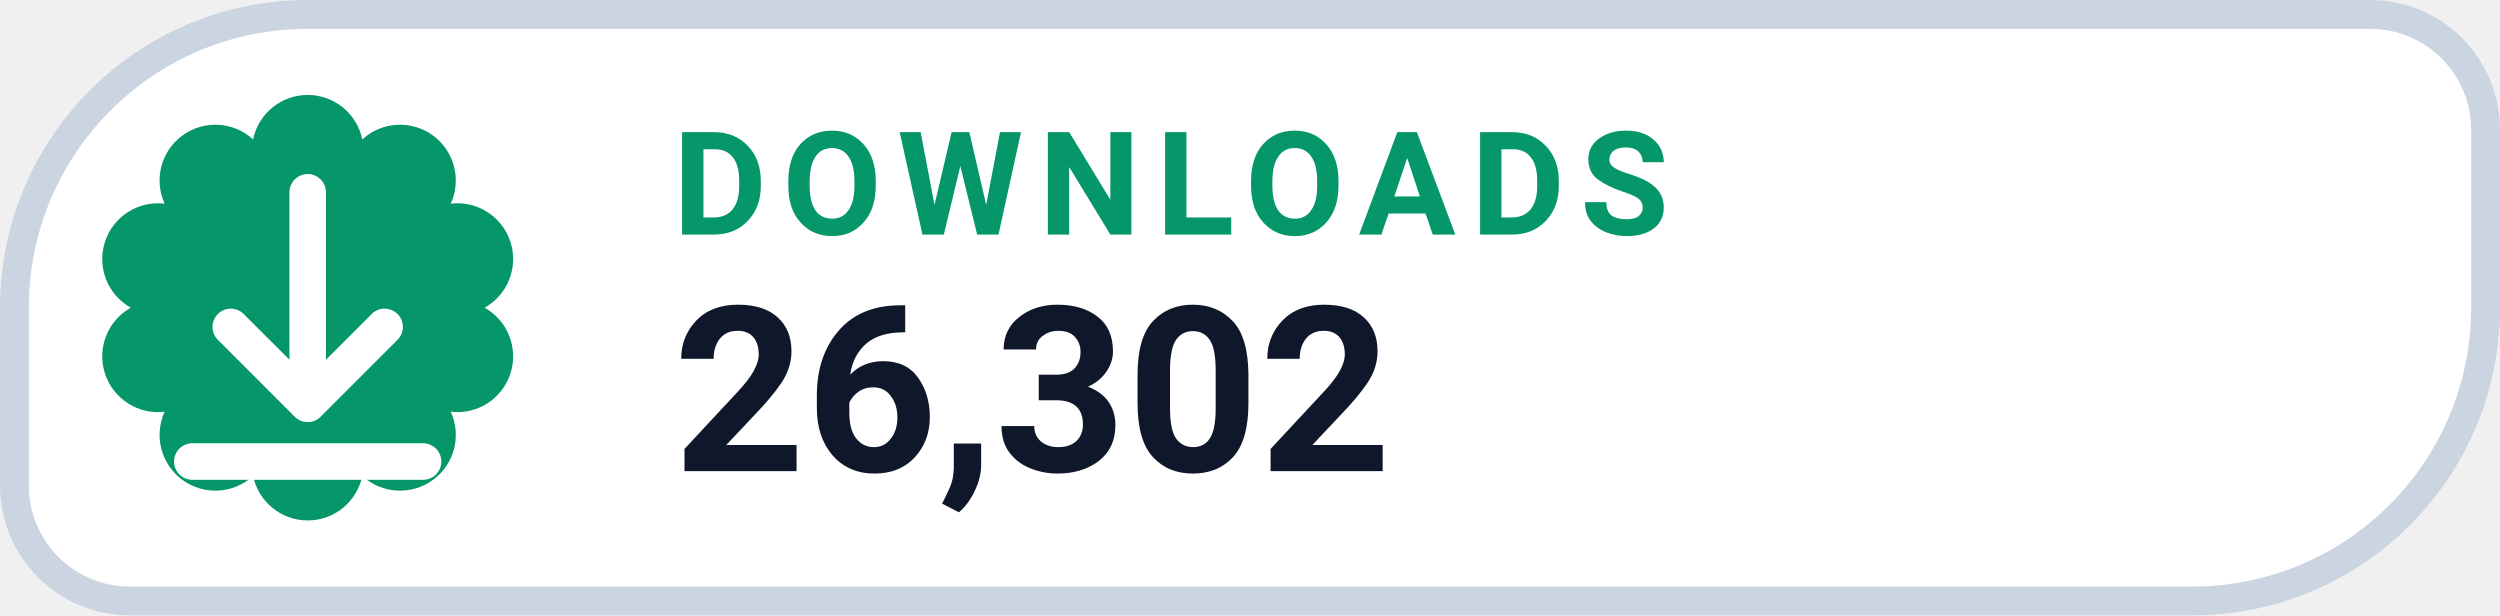
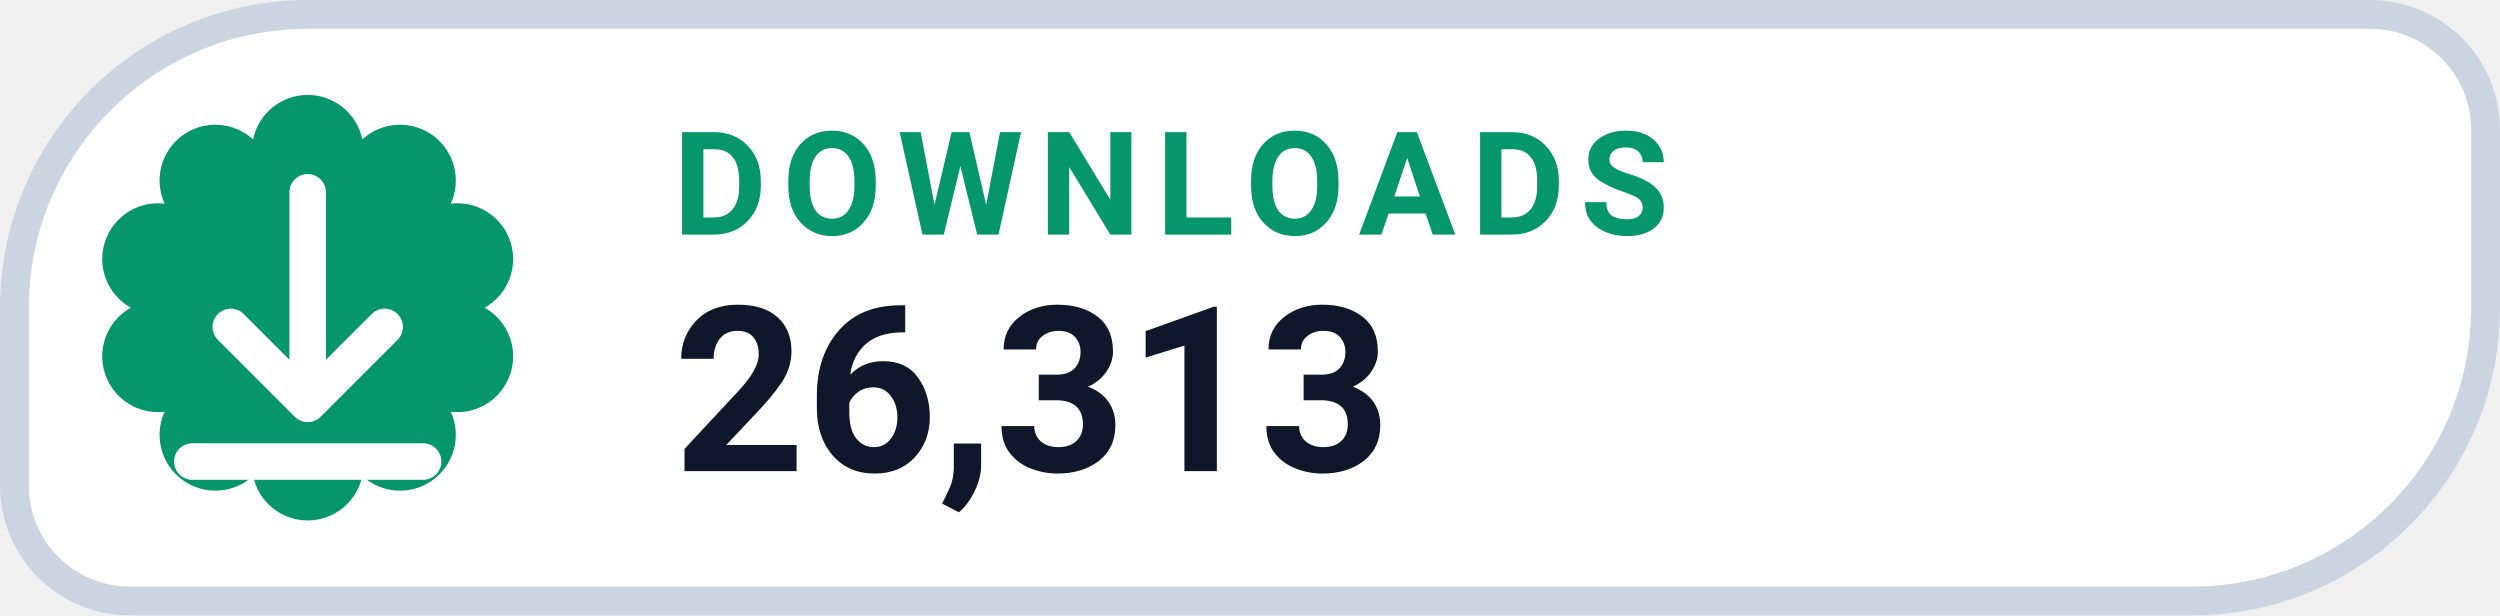
- <svg xmlns="http://www.w3.org/2000/svg" width="130" height="32" viewBox="0 0 130 32" role="img" aria-label="DOWNLOADS 26,302">
+ <svg xmlns="http://www.w3.org/2000/svg" width="130" height="32" viewBox="0 0 130 32" role="img" aria-label="DOWNLOADS 26,313">
  <path d="M 16.00 0.75 H 123.25 A 6.00 6.00 0 0 1 129.25 6.75 V 16.00 A 15.25 15.25 0 0 1 114.00 31.25 H 6.75 A 6.00 6.00 0 0 1 0.75 25.25 V 16.00 A 15.25 15.25 0 0 1 16.00 0.75 Z" fill="#FFFFFF" stroke="#CBD5E1" stroke-width="1.5" />
  <path d="M 13.16 7.25 A 2.90 2.90 0 0 1 18.84 7.25 A 2.90 2.90 0 0 1 23.44 10.59 A 2.90 2.90 0 0 1 25.20 16.00 A 2.90 2.90 0 0 1 23.44 21.41 A 2.90 2.90 0 0 1 18.84 24.75 A 2.90 2.90 0 0 1 13.16 24.75 A 2.90 2.90 0 0 1 8.56 21.41 A 2.90 2.90 0 0 1 6.80 16.00 A 2.90 2.90 0 0 1 8.56 10.59 A 2.90 2.90 0 0 1 13.16 7.25 Z" fill="#059669" />
  <g transform="translate(16 16)" style="color:#FFFFFF;">
    <path d="M0 -6 v11 m0 0 l4 -4 m-4 4 l-4 -4 M-6 8 h12" fill="none" stroke="currentColor" stroke-width="1.9" stroke-linecap="round" stroke-linejoin="round" />
  </g>
  <text x="35" y="12.2" fill="#059669" font-family="-apple-system,BlinkMacSystemFont,'Segoe UI',Roboto,Helvetica,Arial,sans-serif" font-size="7.5" font-weight="700" letter-spacing=".8">DOWNLOADS</text>
-   <text x="35" y="24.5" fill="#0F172A" font-family="-apple-system,BlinkMacSystemFont,'Segoe UI',Roboto,Helvetica,Arial,sans-serif" font-size="12" font-weight="750">26,302</text>
+   <text x="35" y="24.5" fill="#0F172A" font-family="-apple-system,BlinkMacSystemFont,'Segoe UI',Roboto,Helvetica,Arial,sans-serif" font-size="12" font-weight="750">26,313</text>
</svg>
